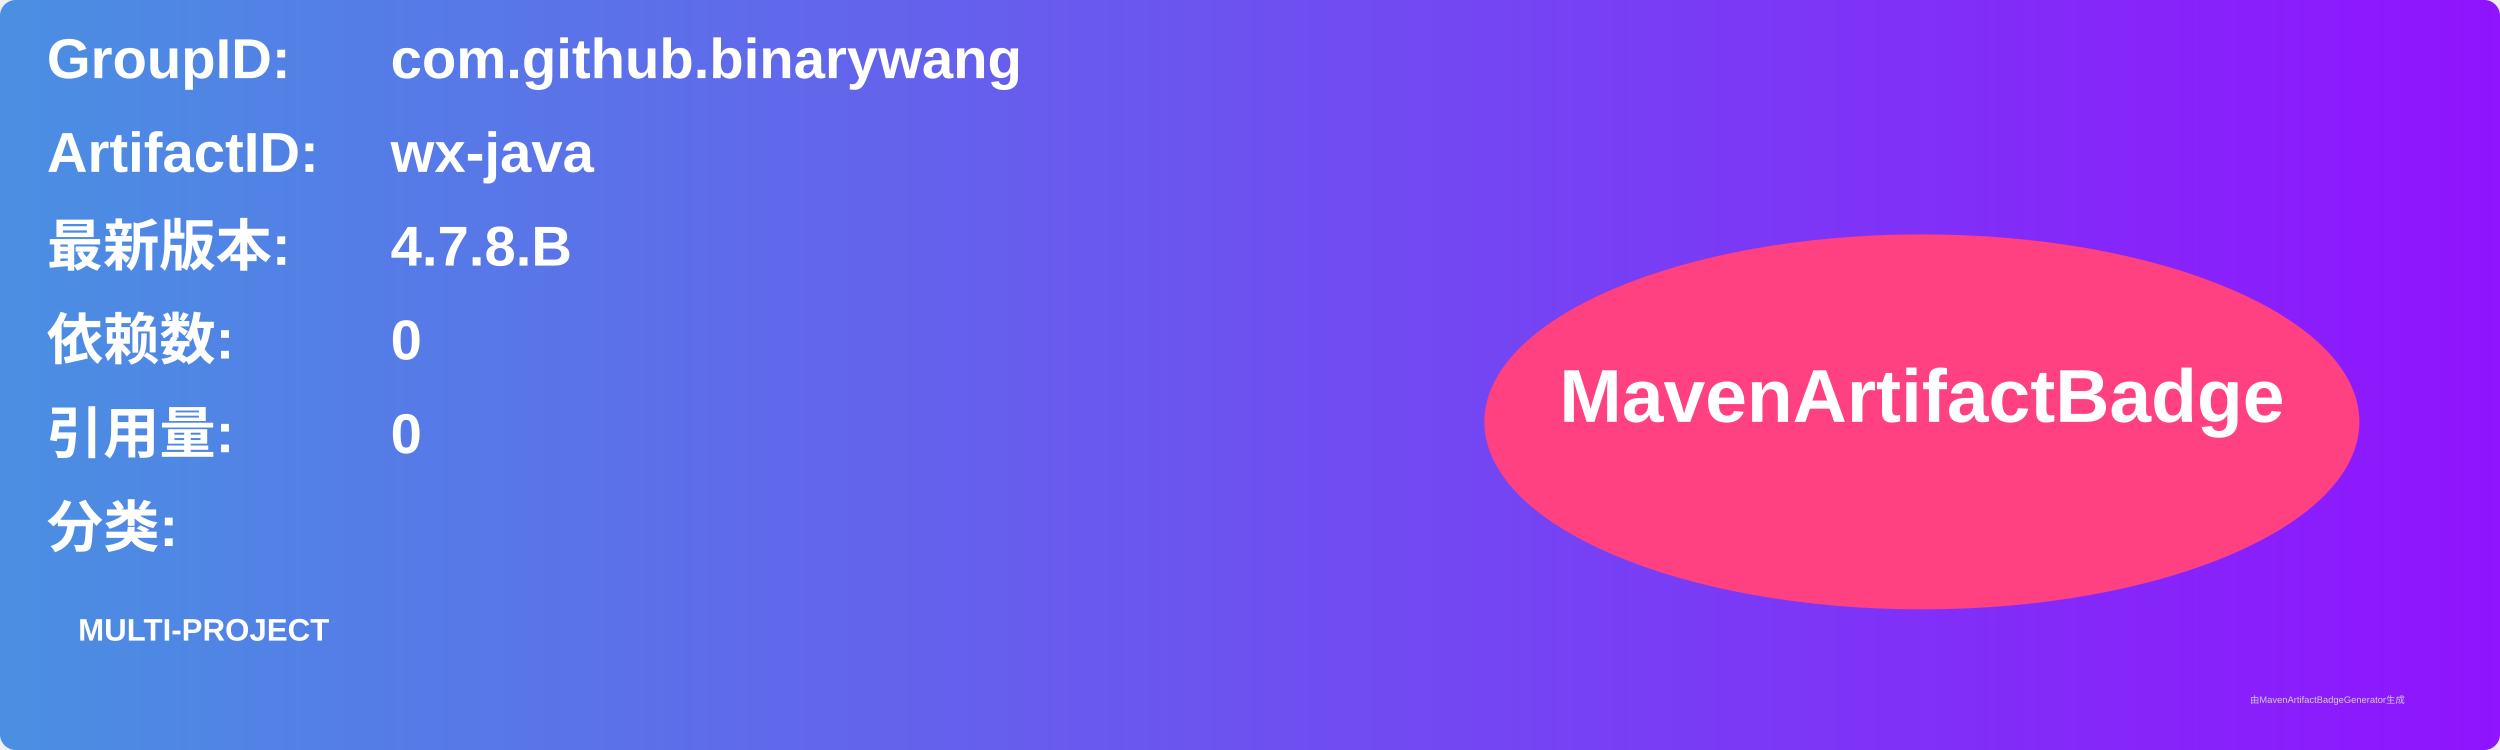
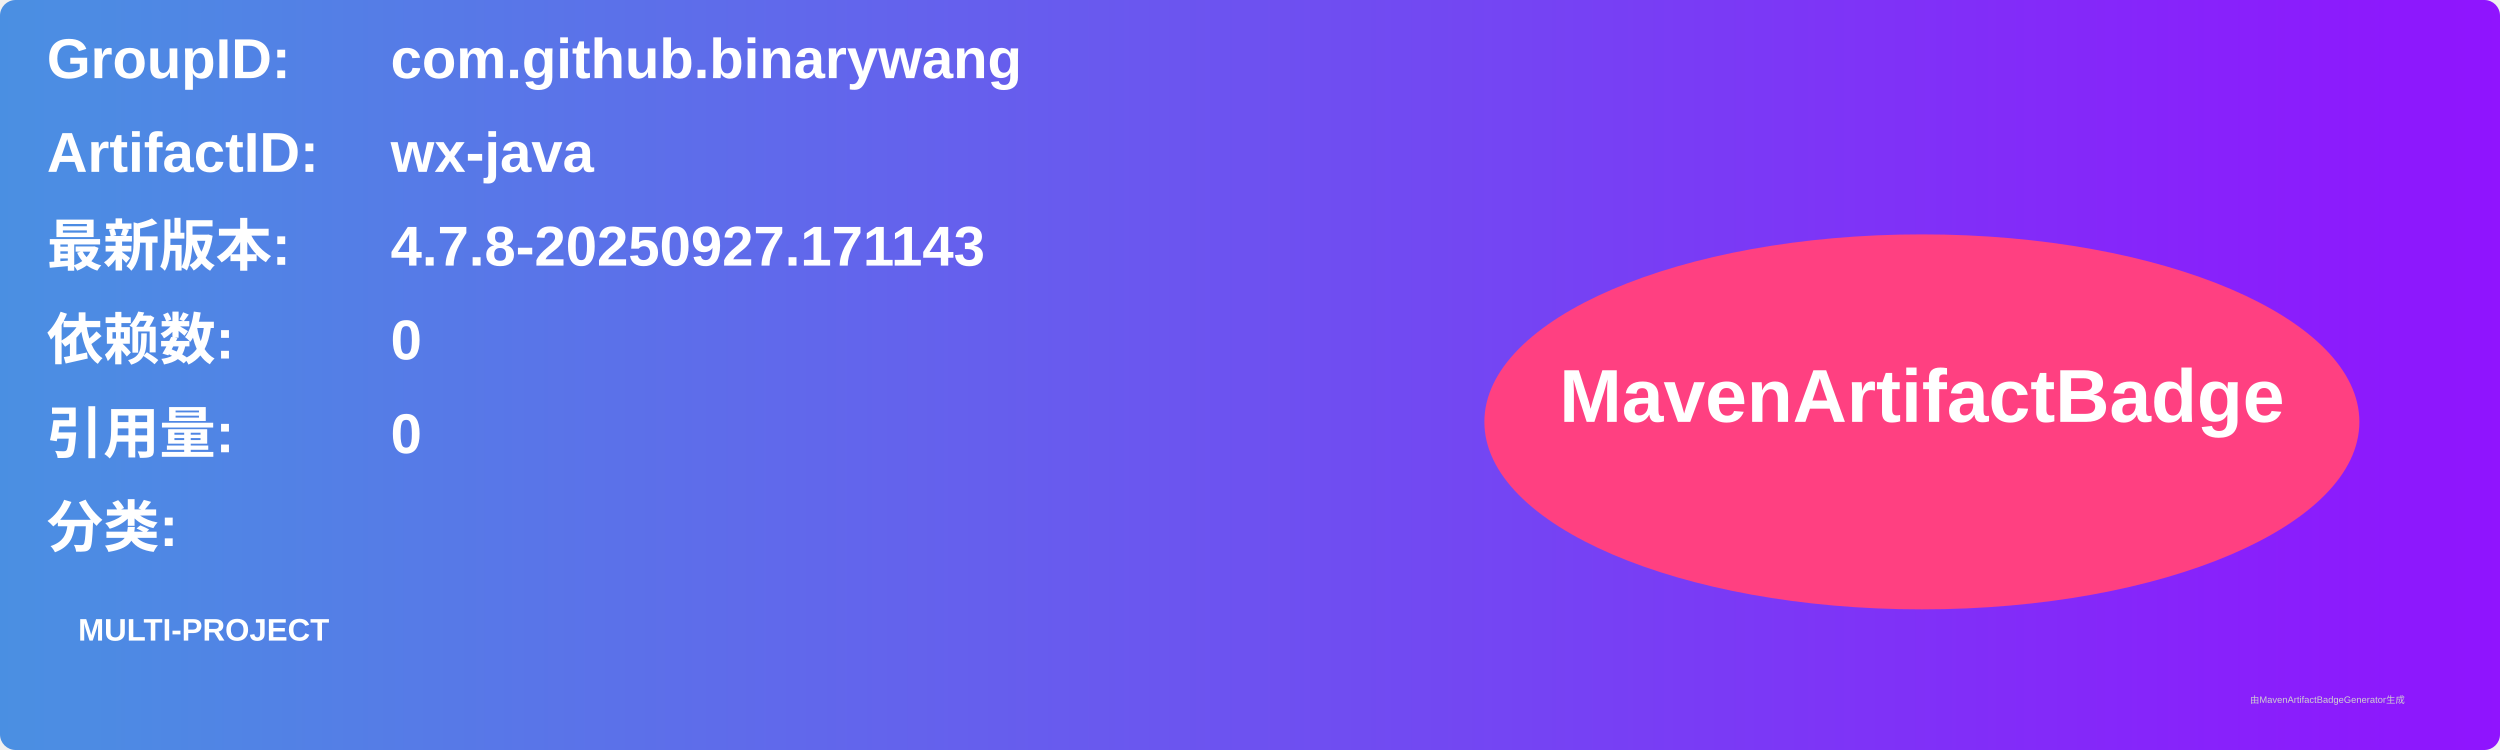
<svg xmlns="http://www.w3.org/2000/svg" width="800" height="240" viewBox="0 0 800 240">
  <linearGradient id="grad" x1="0%" y1="0%" x2="100%" y2="0%">
    <stop offset="0%" stop-color="#4a90e2" />
    <stop offset="100%" stop-color="#9013fe" />
  </linearGradient>
  <rect width="100%" height="100%" rx="5" ry="5" fill="url(#grad)" />
  <g transform="translate(15, 15)">
    <text x="0" y="10" font-family="Arial" font-size="18" fill="white" font-weight="bold" width="260">GroupID:</text>
    <text x="110" y="10" font-family="Arial" font-size="18" fill="white" font-weight="bold" width="460">com.github.binarywang</text>
    <text x="0" y="40" font-family="Arial" font-size="18" fill="white" font-weight="bold" width="260">ArtifactID:</text>
    <text x="110" y="40" font-family="Arial" font-size="18" fill="white" font-weight="bold" width="460">wx-java</text>
    <text x="0" y="70" font-family="Arial" font-size="18" fill="white" font-weight="bold">最新版本:</text>
    <text x="110" y="70" font-family="Arial" font-size="18" fill="white" font-weight="bold">
-       <tspan font-weight="bold">4.7.8.B</tspan>
+       <tspan font-weight="bold">4.7.8-20250927.171143</tspan>
    </text>
    <text x="0" y="100" font-family="Arial" font-size="18" fill="white" font-weight="bold">依赖数: </text>
    <text x="110" y="100" font-family="Arial" font-size="18" fill="white">
      <tspan font-weight="bold">0</tspan>
    </text>
    <text x="0" y="130" font-family="Arial" font-size="18" fill="white" font-weight="bold">引用量: </text>
    <text x="110" y="130" font-family="Arial" font-size="18" fill="white">
      <tspan font-weight="bold">0</tspan>
    </text>
    <text x="0" y="160" font-family="Arial" font-size="18" fill="white" font-weight="bold">分类:</text>
    <text x="10" y="190" font-family="Arial" font-size="10" fill="white">
      <tspan font-weight="bold">MULTI-PROJECT</tspan>
    </text>
    <ellipse cx="600" cy="120" rx="140" ry="60" fill="#ff4081" />
    <text x="600" y="120" text-anchor="middle" font-family="Arial" font-size="24" fill="white" font-weight="bold">MavenArtifactBadge</text>
  </g>
  <text x="720" y="225" font-family="Arial" font-size="3" fill="#d0d0d0">由MavenArtifactBadgeGenerator生成</text>
</svg>
